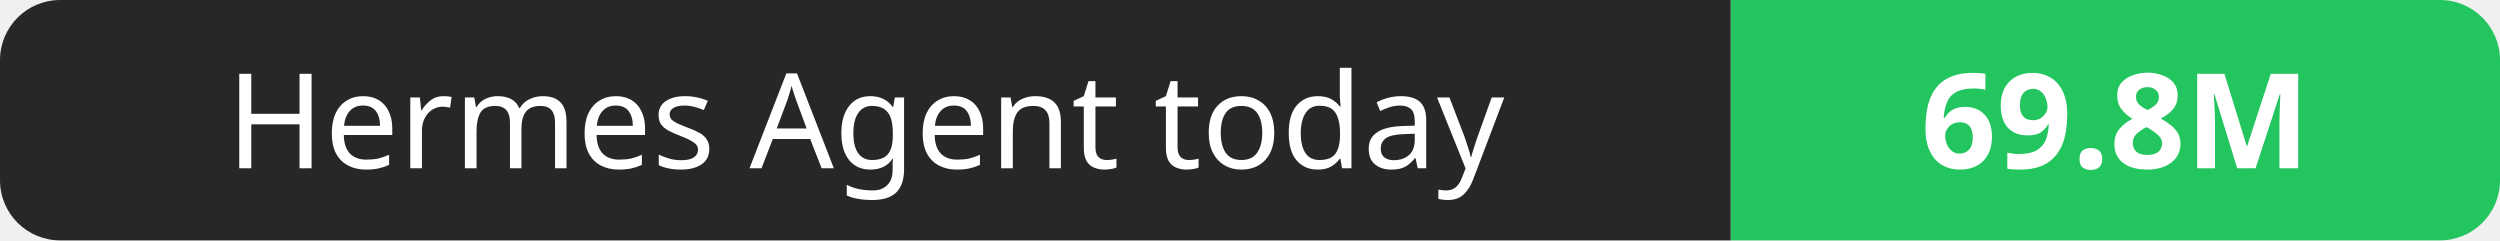
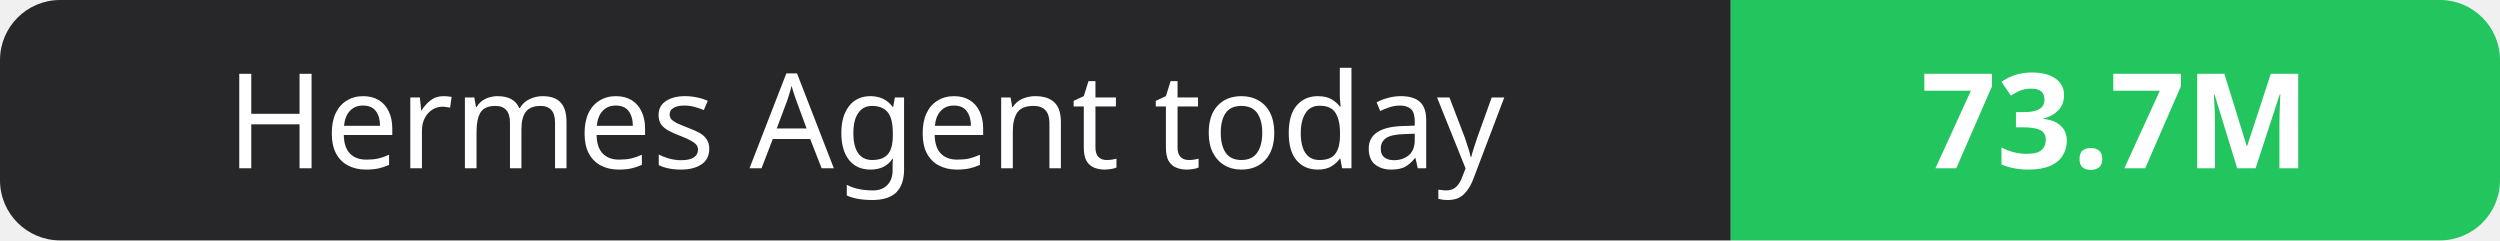
- <svg xmlns="http://www.w3.org/2000/svg" width="208" height="20" role="img" aria-label="Hermes Agent today: 69.8M">
+ <svg xmlns="http://www.w3.org/2000/svg" width="208" height="20" role="img" aria-label="Hermes Agent today: 73.7M">
  <clipPath id="r">
    <rect width="208" height="20" rx="5" fill="#fff" />
  </clipPath>
  <g clip-path="url(#r)">
    <rect width="144" height="20" fill="#27272a" />
    <rect x="144" width="64" height="20" fill="#22c55e" />
  </g>
  <g fill="#fff" text-anchor="middle" font-family="Verdana,Geneva,sans-serif" font-size="11">
    <text x="72.0" y="14">Hermes Agent today</text>
-     <text x="176.0" y="14" font-weight="700">69.8M</text>
+     <text x="176.0" y="14" font-weight="700">73.7M</text>
  </g>
</svg>
